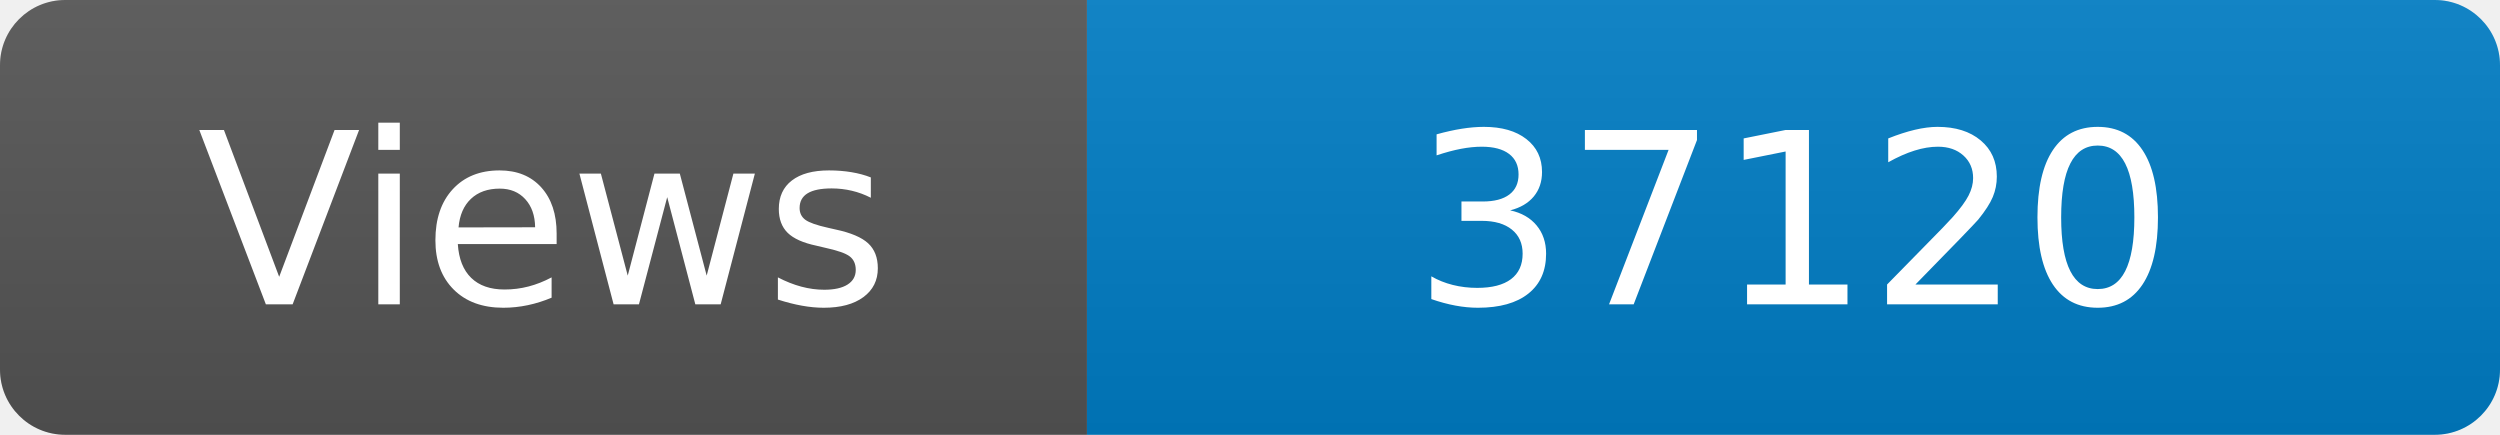
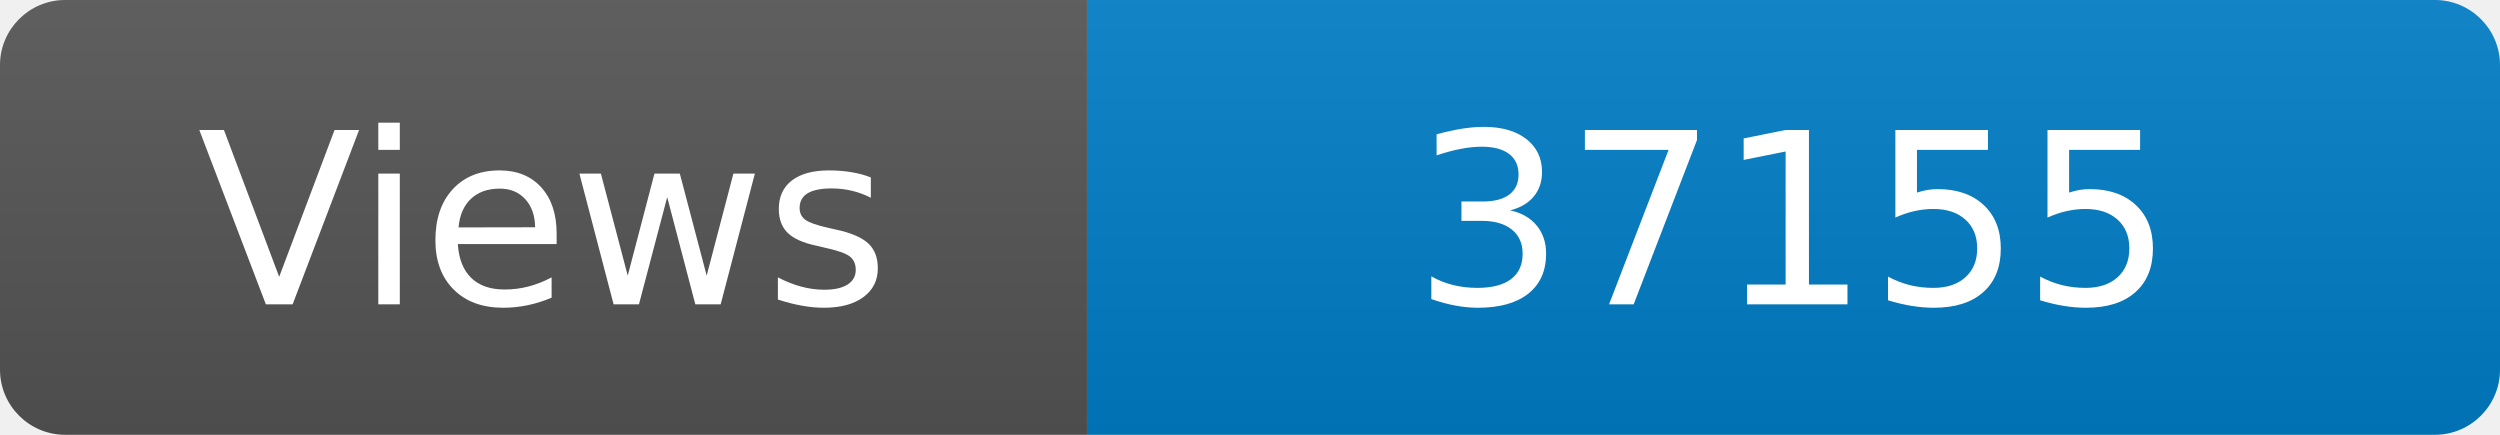
<svg xmlns="http://www.w3.org/2000/svg" width="115" height="20" role="img" aria-label="Maintained?: yes">
  <linearGradient id="s" x2="0" y2="100%">
    <stop offset="0" stop-color="#bbb" stop-opacity=".1" />
    <stop offset="1" stop-opacity=".1" />
  </linearGradient>
  <clipPath id="r">
    <rect width="115" height="20" rx="3" fill="#fff" />
  </clipPath>
  <g clip-path="url(#r)">
    <rect width="50" height="20" fill="#555" />
    <rect x="50" width="160" height="20" fill="#007ec6" />
    <rect width="115" height="20" fill="url(#s)" />
  </g>
  <g fill="#fff" text-anchor="middle" font-family="Verdana,Geneva,DejaVu Sans,sans-serif" font-size="110">
    <text x="250" y="140" transform="scale(.1)" fill="#fff">Views</text>
-     <text x="825" y="140" transform="scale(.1)" fill="#fff">37120</text>
+     <text x="825" y="140" transform="scale(.1)" fill="#fff">37155</text>
  </g>
</svg>
